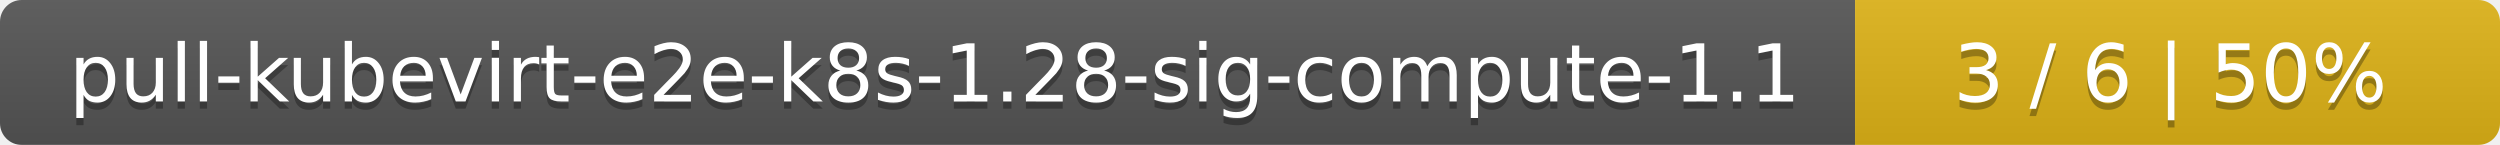
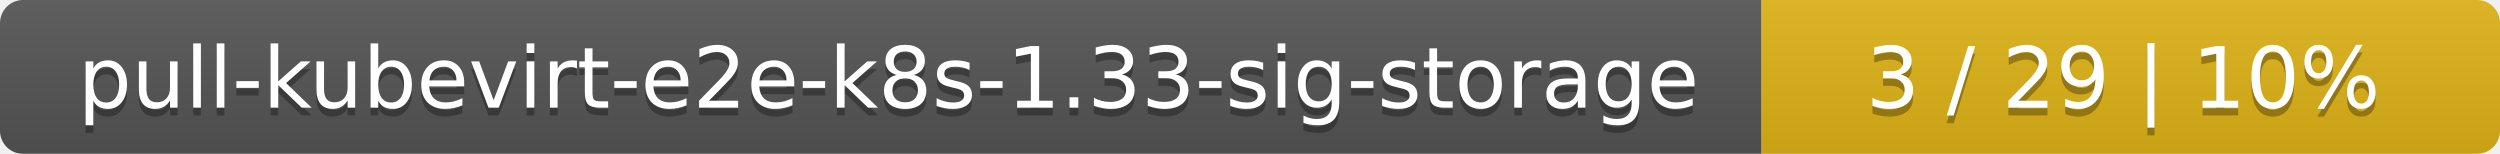
- <svg xmlns="http://www.w3.org/2000/svg" width="345" height="20">
+ <svg xmlns="http://www.w3.org/2000/svg" width="325" height="20">
  <linearGradient id="smooth" x2="0" y2="100%">
    <stop offset="0" stop-color="#bbb" stop-opacity=".1" />
    <stop offset="1" stop-opacity=".1" />
  </linearGradient>
  <mask id="round">
-     <rect width="345" height="20" rx="3" fill="#fff" />
+     <rect width="325" height="20" rx="3" fill="#fff" />
  </mask>
  <g mask="url(#round)">
-     <rect width="256" height="20" fill="#555" />
-     <rect x="256" width="89" height="20" fill="#dfb317" />
-     <rect width="345" height="20" fill="url(#smooth)" />
+     <rect width="229" height="20" fill="#555" />
+     <rect x="229" width="96" height="20" fill="#dfb317" />
+     <rect width="325" height="20" fill="url(#smooth)" />
  </g>
  <g fill="#fff" text-anchor="middle" font-family="DejaVu Sans,Verdana,Geneva,sans-serif" font-size="11">
-     <text x="129" y="15" fill="#010101" fill-opacity=".3">pull-kubevirt-e2e-k8s-1.28-sig-compute-1.1</text>
-     <text x="129" y="14">pull-kubevirt-e2e-k8s-1.28-sig-compute-1.1</text>
-     <text x="299.5" y="15" fill="#010101" fill-opacity=".3">3 / 6    |    50%</text>
-     <text x="299.5" y="14">3 / 6    |    50%</text>
+     <text x="115.5" y="15" fill="#010101" fill-opacity=".3">pull-kubevirt-e2e-k8s-1.33-sig-storage</text>
+     <text x="115.5" y="14">pull-kubevirt-e2e-k8s-1.33-sig-storage</text>
+     <text x="276" y="15" fill="#010101" fill-opacity=".3">3 / 29    |    10%</text>
+     <text x="276" y="14">3 / 29    |    10%</text>
  </g>
</svg>
